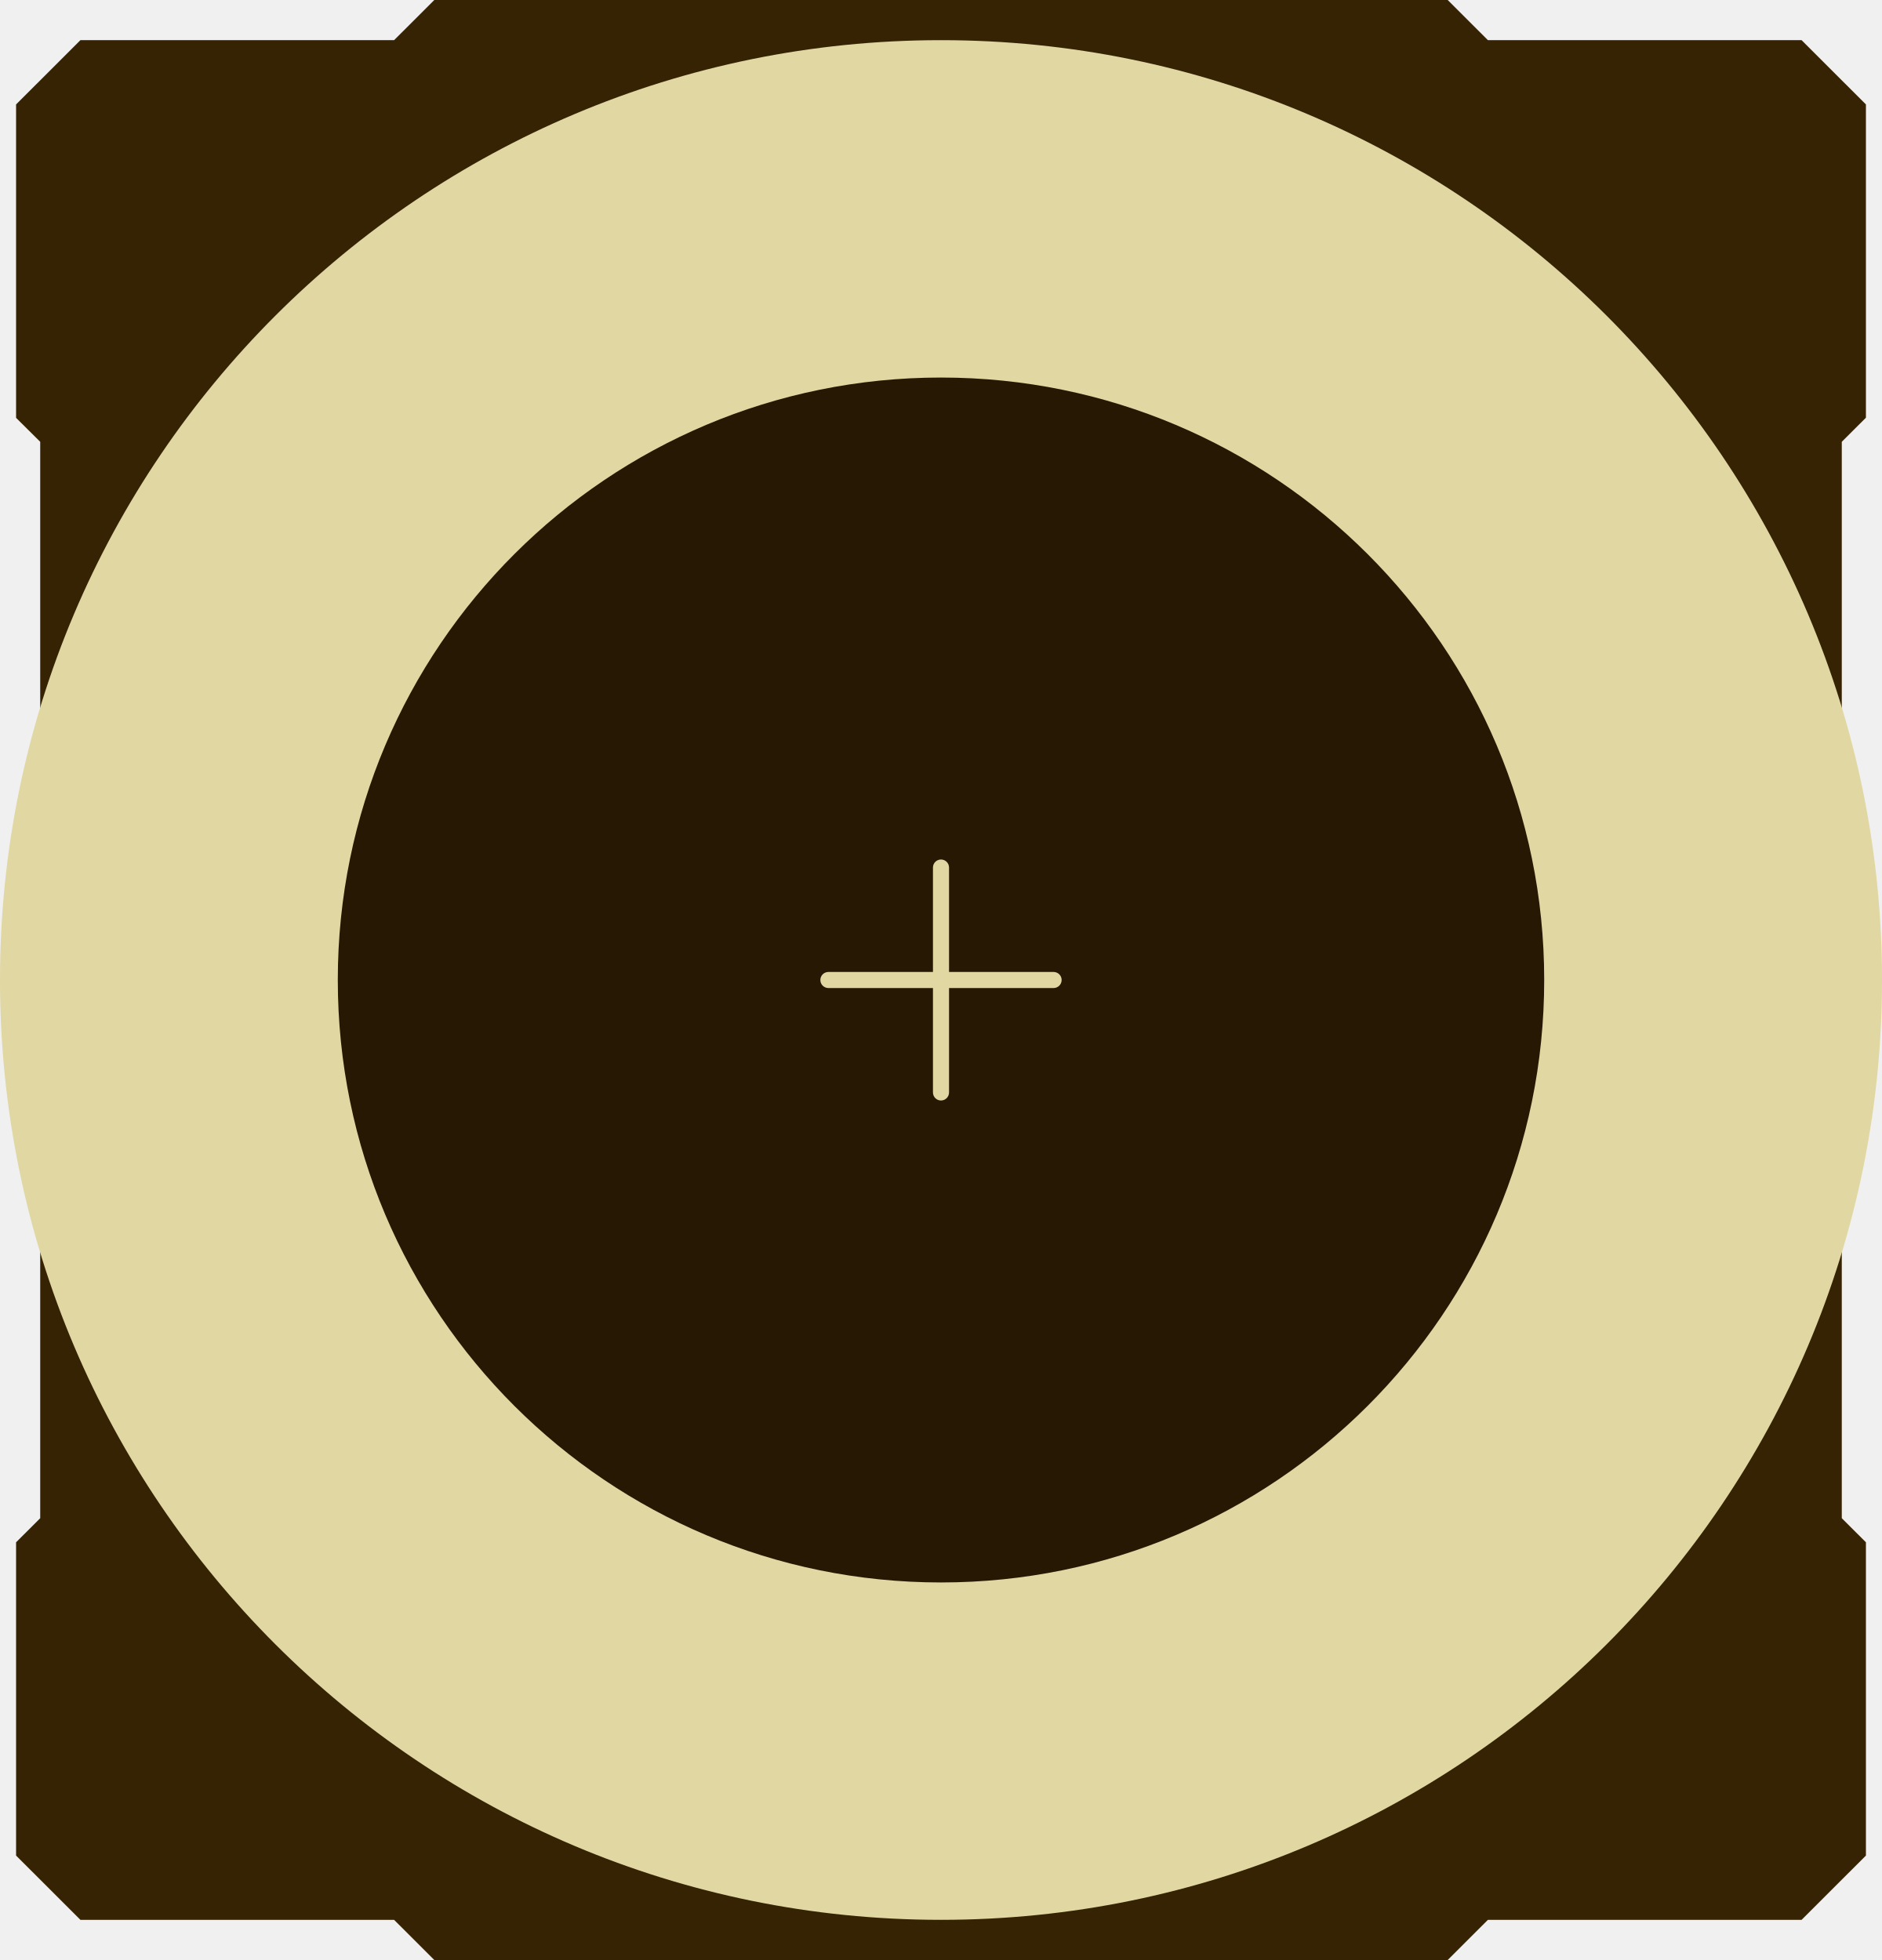
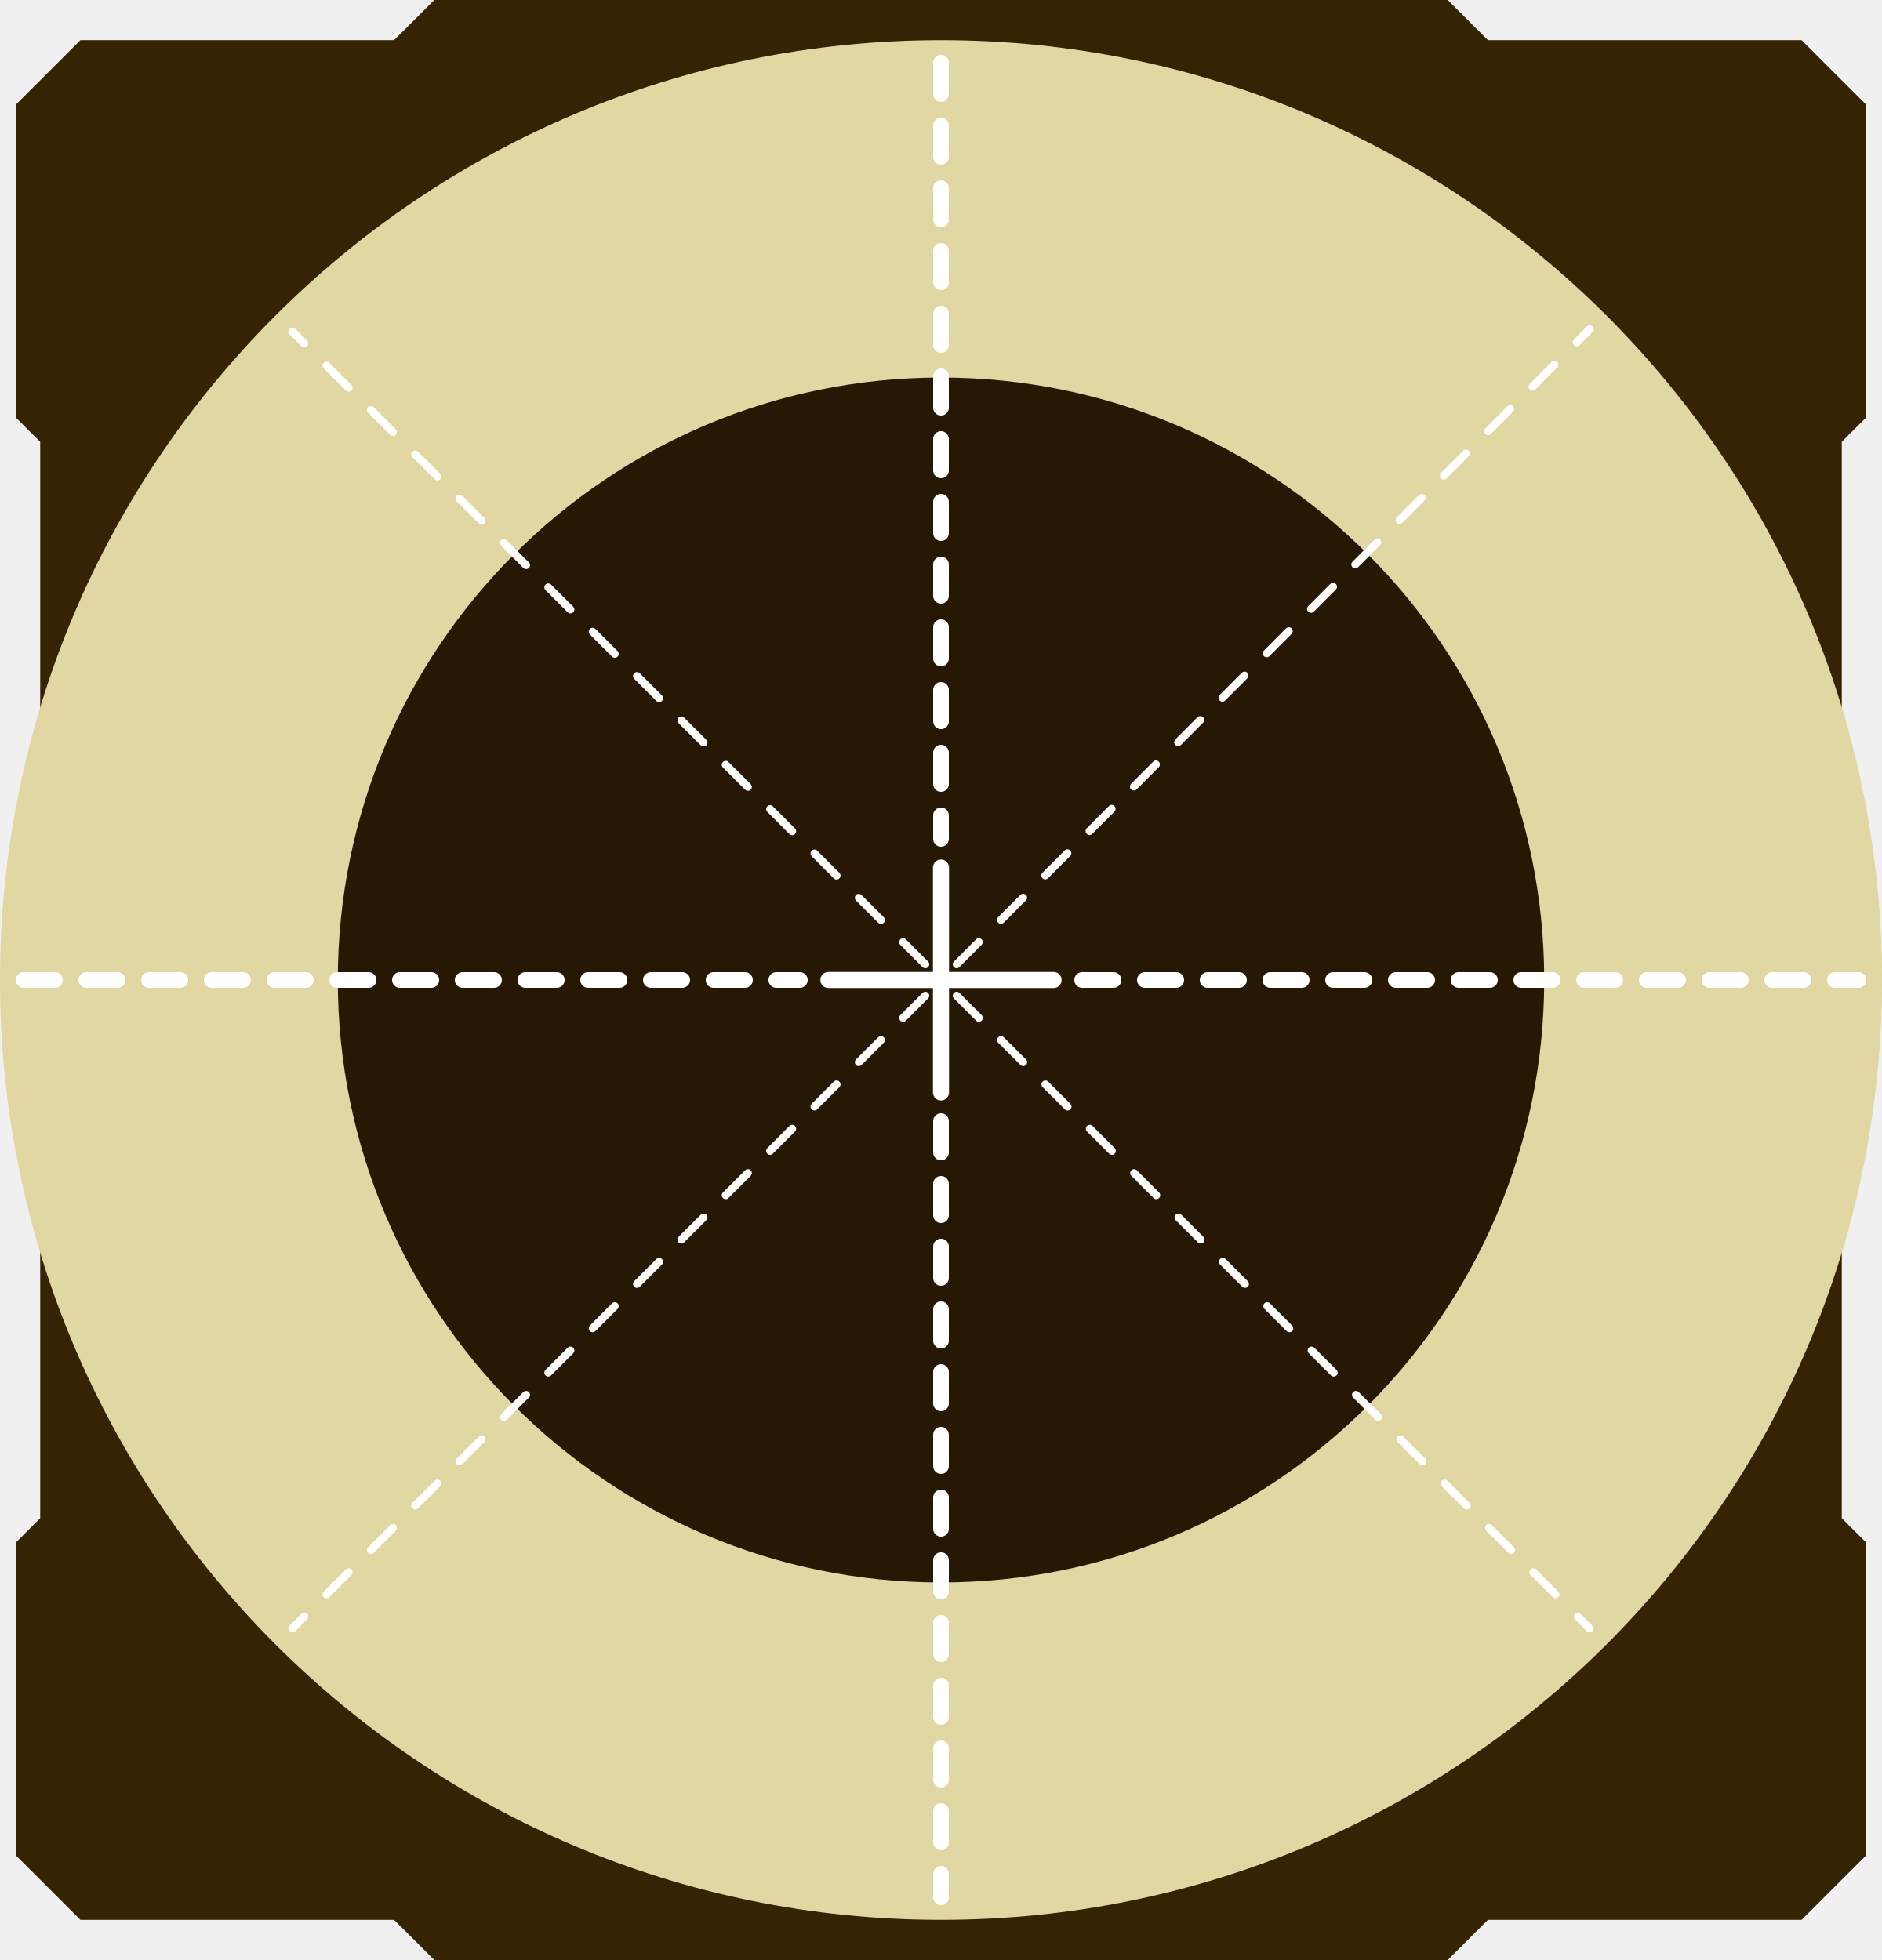
<svg xmlns="http://www.w3.org/2000/svg" width="240" height="250" viewBox="0 0 240 250" fill="none">
  <path d="M2.051 13.32L10.256 5.123H50.256L55.385 0H184.615L189.744 5.123H229.744L237.949 13.32V53.279L234.872 56.352V193.648L237.949 196.721V236.68L229.744 244.877H189.744L184.615 250H55.385L50.256 244.877H10.256L2.051 236.68V196.721L5.128 193.648V56.352L2.051 53.296V13.32Z" fill="#362303" />
  <path d="M240 125C240 191.206 186.274 244.877 120 244.877C53.726 244.877 0 191.206 0 125C0 58.794 53.726 5.123 120 5.123C186.274 5.123 240 58.794 240 125Z" fill="#E0D7A2" />
  <path d="M196.923 125C196.923 167.44 162.483 201.844 120 201.844C77.517 201.844 43.077 167.44 43.077 125C43.077 82.56 77.517 48.156 120 48.156C162.483 48.156 196.923 82.56 196.923 125Z" fill="#261802" />
-   <path d="M118.974 110.656C118.974 110.09 119.434 109.631 120 109.631C120.566 109.631 121.026 110.09 121.026 110.656V139.344C121.026 139.91 120.566 140.369 120 140.369C119.434 140.369 118.974 139.91 118.974 139.344V110.656Z" fill="#E0D7A2" />
-   <path d="M105.641 126.025C105.075 126.025 104.615 125.566 104.615 125C104.615 124.434 105.075 123.975 105.641 123.975H134.359C134.925 123.975 135.385 124.434 135.385 125C135.385 125.566 134.925 126.025 134.359 126.025H105.641Z" fill="#E0D7A2" />
+   <path d="M118.974 110.656C118.974 110.09 119.434 109.631 120 109.631C120.566 109.631 121.026 110.09 121.026 110.656V139.344C121.026 139.91 120.566 140.369 120 140.369C119.434 140.369 118.974 139.91 118.974 139.344V110.656Z" fill="white" />
+   <path d="M105.641 126.025C105.075 126.025 104.615 125.566 104.615 125C104.615 124.434 105.075 123.975 105.641 123.975H134.359C134.925 123.975 135.385 124.434 135.385 125C135.385 125.566 134.925 126.025 134.359 126.025H105.641Z" fill="white" />
+   <path d="M3 125H102" stroke="white" stroke-width="2" stroke-linecap="round" stroke-dasharray="4 4" />
+   <path d="M138 125H237" stroke="white" stroke-width="2" stroke-linecap="round" stroke-dasharray="4 4" />
+   <path d="M120 8L120 107" stroke="white" stroke-width="2" stroke-linecap="round" stroke-dasharray="4 4" />
+   <path d="M120 143L120 242" stroke="white" stroke-width="2" stroke-linecap="round" stroke-dasharray="4 4" />
+   <path d="M122 123L202.731 42" stroke="white" stroke-linecap="round" stroke-dasharray="4 4" />
+   <path d="M118 123L37.269 42.269" stroke="white" stroke-linecap="round" stroke-dasharray="4 4" />
+   <path d="M118 127L37.269 207.731" stroke="white" stroke-linecap="round" stroke-dasharray="4 4" />
+   <path d="M122 127L202.731 207.731" stroke="white" stroke-linecap="round" stroke-dasharray="4 4" />
</svg>
